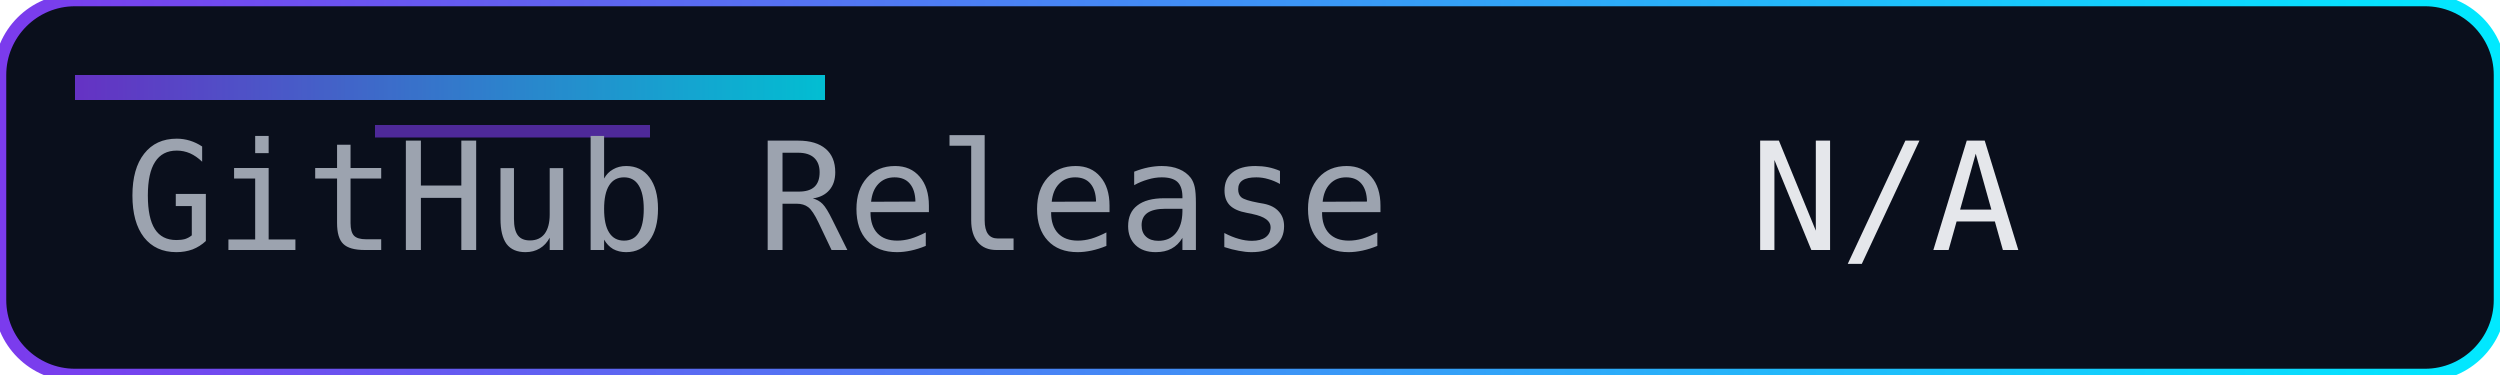
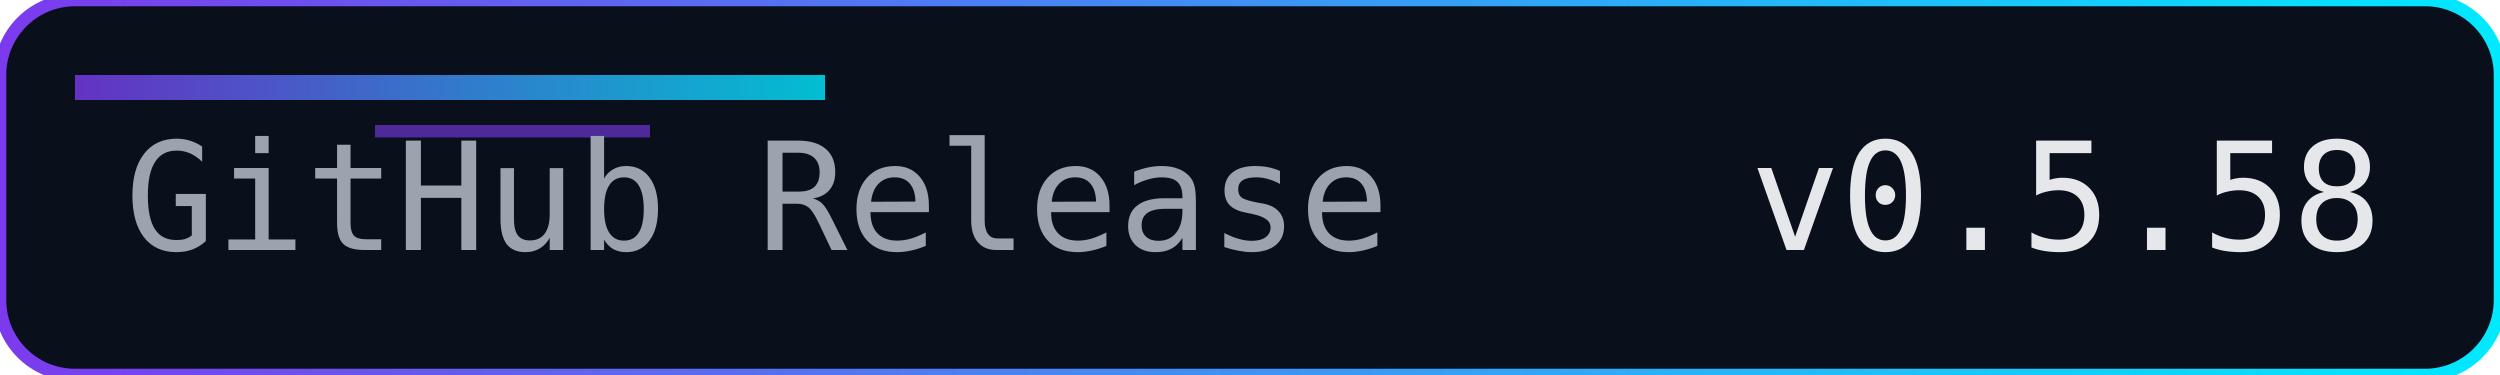
<svg xmlns="http://www.w3.org/2000/svg" width="200" height="30" role="img" aria-label="Release">
  <defs>
    <linearGradient id="accent" x1="0" y1="0" x2="1" y2="0">
      <stop offset="0%" stop-color="#7c3aed" />
      <stop offset="100%" stop-color="#00eaff" />
    </linearGradient>
  </defs>
  <rect width="200" height="30" rx="6" fill="#0a0f1c" />
  <rect width="200" height="30" rx="6" fill="none" stroke="url(#accent)" stroke-width="1" />
  <rect x="6" y="6" width="60" height="2" fill="url(#accent)" opacity="0.8" />
  <rect x="30" y="10" width="22" height="1" fill="#7c3aed" opacity="0.6" />
  <g font-family="Consolas, Menlo, monospace" font-size="12">
    <text x="10" y="20" fill="#9ca3af">GitHub Release</text>
-     <text x="140" y="20" fill="#e5e7eb">N/A</text>
+     <text x="140" y="20" fill="#e5e7eb">v0.5.58</text>
  </g>
</svg>
